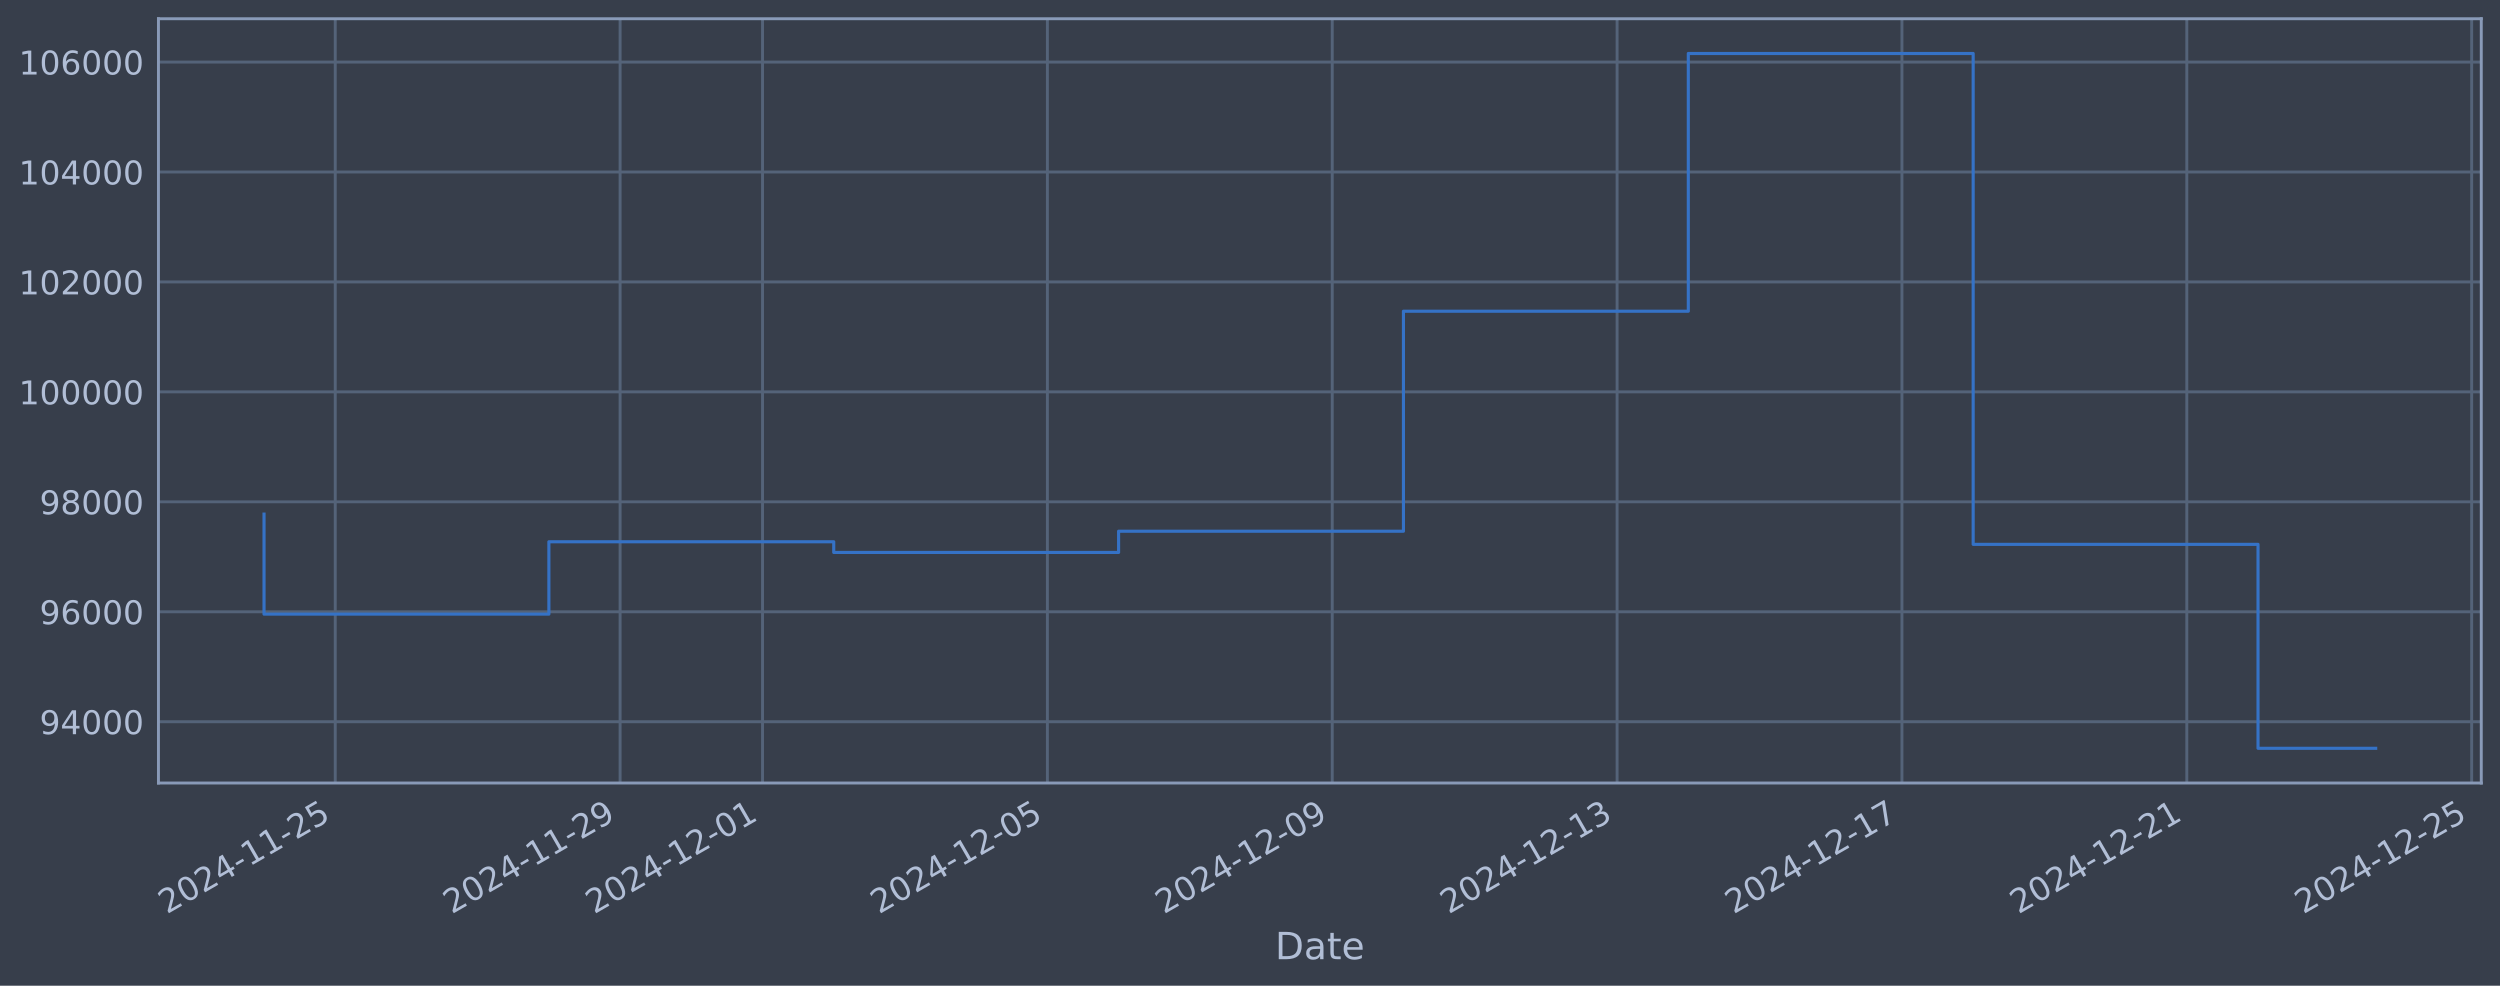
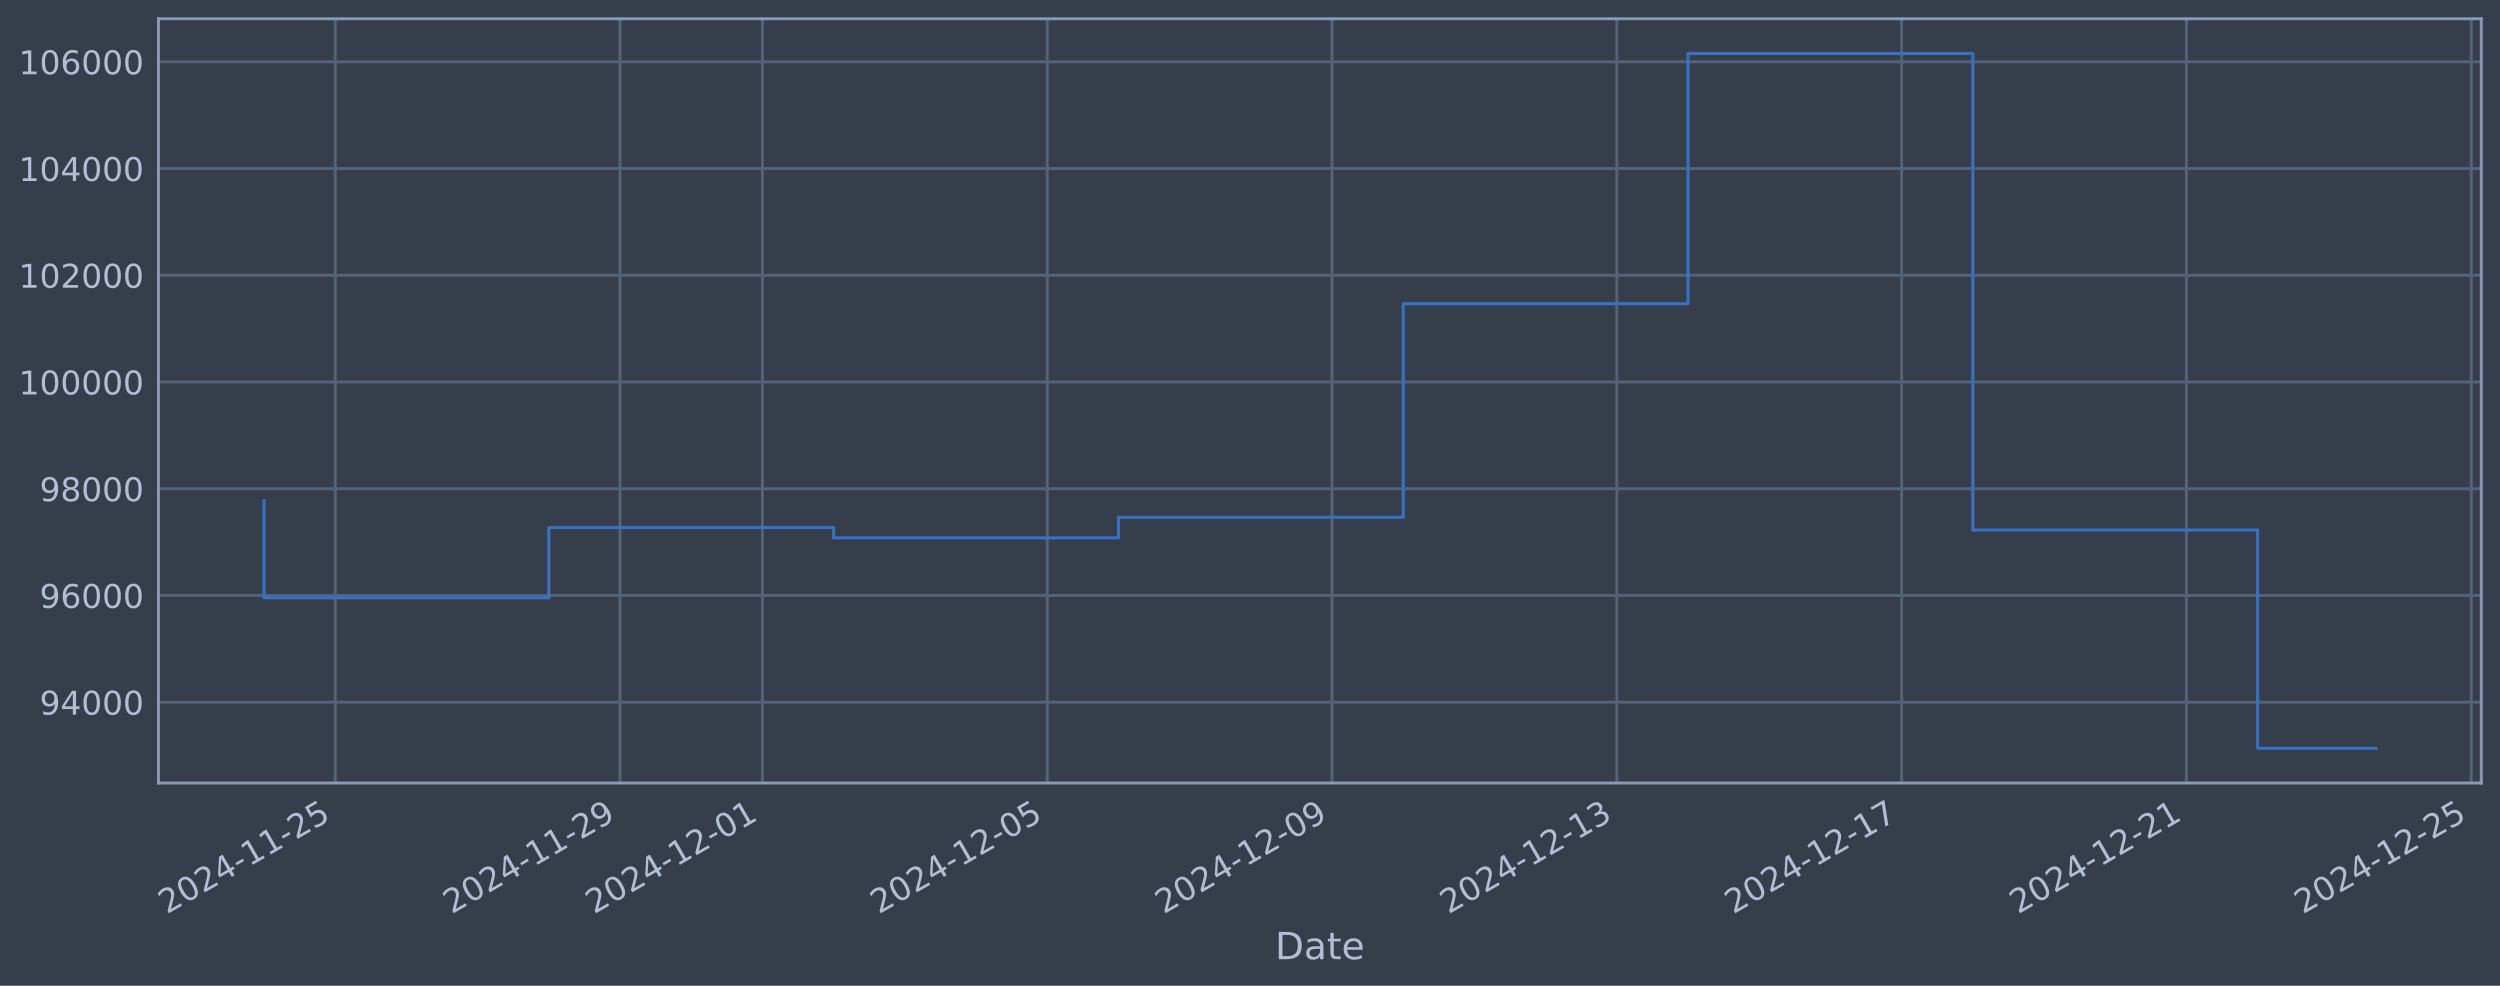
<svg xmlns="http://www.w3.org/2000/svg" xmlns:xlink="http://www.w3.org/1999/xlink" width="960.9pt" height="378.87pt" viewBox="0 0 960.9 378.87" version="1.1">
  <defs>
    <style type="text/css">*{stroke-linejoin: round; stroke-linecap: butt}</style>
  </defs>
  <g id="figure_1">
    <g id="patch_1">
      <path d="M 0 378.87  L 960.9 378.87  L 960.9 0  L 0 0  z " style="fill: #373e4b" />
    </g>
    <g id="axes_1">
      <g id="patch_2">
        <path d="M 60.901 300.96  L 953.701 300.96  L 953.701 7.2  L 60.901 7.2  z " style="fill: #373e4b" />
      </g>
      <g id="matplotlib.axis_1">
        <g id="xtick_1">
          <g id="line2d_1">
-             <path d="M 128.854 300.96  L 128.854 7.2  " clip-path="url(#pa8a6fe1f22)" style="fill: none; stroke: #546379; stroke-width: 1.12; stroke-linecap: square" />
+             <path d="M 128.849 300.96  L 128.849 7.2  " clip-path="url(#pfafc036905)" style="fill: none; stroke: #546379; stroke-width: 1.12; stroke-linecap: square" />
          </g>
          <g id="line2d_2" />
          <g id="text_1">
-             <g style="fill: #b1bed6" transform="translate(64.12857 351.4642) rotate(-30) scale(0.126 -0.126)">
+             <g style="fill: #b1bed6" transform="translate(64.12321 351.4642) rotate(-30) scale(0.126 -0.126)">
              <defs>
                <path id="DejaVuSans-32" d="M 1228 531  L 3431 531  L 3431 0  L 469 0  L 469 531  Q 828 903 1448 1529  Q 2069 2156 2228 2338  Q 2531 2678 2651 2914  Q 2772 3150 2772 3378  Q 2772 3750 2511 3984  Q 2250 4219 1831 4219  Q 1534 4219 1204 4116  Q 875 4013 500 3803  L 500 4441  Q 881 4594 1212 4672  Q 1544 4750 1819 4750  Q 2544 4750 2975 4387  Q 3406 4025 3406 3419  Q 3406 3131 3298 2873  Q 3191 2616 2906 2266  Q 2828 2175 2409 1742  Q 1991 1309 1228 531  z " transform="scale(0.015625)" />
                <path id="DejaVuSans-30" d="M 2034 4250  Q 1547 4250 1301 3770  Q 1056 3291 1056 2328  Q 1056 1369 1301 889  Q 1547 409 2034 409  Q 2525 409 2770 889  Q 3016 1369 3016 2328  Q 3016 3291 2770 3770  Q 2525 4250 2034 4250  z M 2034 4750  Q 2819 4750 3233 4129  Q 3647 3509 3647 2328  Q 3647 1150 3233 529  Q 2819 -91 2034 -91  Q 1250 -91 836 529  Q 422 1150 422 2328  Q 422 3509 836 4129  Q 1250 4750 2034 4750  z " transform="scale(0.015625)" />
                <path id="DejaVuSans-34" d="M 2419 4116  L 825 1625  L 2419 1625  L 2419 4116  z M 2253 4666  L 3047 4666  L 3047 1625  L 3713 1625  L 3713 1100  L 3047 1100  L 3047 0  L 2419 0  L 2419 1100  L 313 1100  L 313 1709  L 2253 4666  z " transform="scale(0.015625)" />
                <path id="DejaVuSans-2d" d="M 313 2009  L 1997 2009  L 1997 1497  L 313 1497  L 313 2009  z " transform="scale(0.015625)" />
                <path id="DejaVuSans-31" d="M 794 531  L 1825 531  L 1825 4091  L 703 3866  L 703 4441  L 1819 4666  L 2450 4666  L 2450 531  L 3481 531  L 3481 0  L 794 0  L 794 531  z " transform="scale(0.015625)" />
                <path id="DejaVuSans-35" d="M 691 4666  L 3169 4666  L 3169 4134  L 1269 4134  L 1269 2991  Q 1406 3038 1543 3061  Q 1681 3084 1819 3084  Q 2600 3084 3056 2656  Q 3513 2228 3513 1497  Q 3513 744 3044 326  Q 2575 -91 1722 -91  Q 1428 -91 1123 -41  Q 819 9 494 109  L 494 744  Q 775 591 1075 516  Q 1375 441 1709 441  Q 2250 441 2565 725  Q 2881 1009 2881 1497  Q 2881 1984 2565 2268  Q 2250 2553 1709 2553  Q 1456 2553 1204 2497  Q 953 2441 691 2322  L 691 4666  z " transform="scale(0.015625)" />
              </defs>
              <use xlink:href="#DejaVuSans-32" />
              <use xlink:href="#DejaVuSans-30" transform="translate(63.62305 0)" />
              <use xlink:href="#DejaVuSans-32" transform="translate(127.2461 0)" />
              <use xlink:href="#DejaVuSans-34" transform="translate(190.8691 0)" />
              <use xlink:href="#DejaVuSans-2d" transform="translate(254.4922 0)" />
              <use xlink:href="#DejaVuSans-31" transform="translate(290.5762 0)" />
              <use xlink:href="#DejaVuSans-31" transform="translate(354.1992 0)" />
              <use xlink:href="#DejaVuSans-2d" transform="translate(417.8223 0)" />
              <use xlink:href="#DejaVuSans-32" transform="translate(453.9062 0)" />
              <use xlink:href="#DejaVuSans-35" transform="translate(517.5293 0)" />
            </g>
          </g>
        </g>
        <g id="xtick_2">
          <g id="line2d_3">
-             <path d="M 238.341 300.96  L 238.341 7.2  " clip-path="url(#pa8a6fe1f22)" style="fill: none; stroke: #546379; stroke-width: 1.12; stroke-linecap: square" />
+             <path d="M 238.314 300.96  L 238.314 7.2  " clip-path="url(#pfafc036905)" style="fill: none; stroke: #546379; stroke-width: 1.12; stroke-linecap: square" />
          </g>
          <g id="line2d_4" />
          <g id="text_2">
-             <g style="fill: #b1bed6" transform="translate(173.6156 351.4642) rotate(-30) scale(0.126 -0.126)">
+             <g style="fill: #b1bed6" transform="translate(173.5888 351.4642) rotate(-30) scale(0.126 -0.126)">
              <defs>
                <path id="DejaVuSans-39" d="M 703 97  L 703 672  Q 941 559 1184 500  Q 1428 441 1663 441  Q 2288 441 2617 861  Q 2947 1281 2994 2138  Q 2813 1869 2534 1725  Q 2256 1581 1919 1581  Q 1219 1581 811 2004  Q 403 2428 403 3163  Q 403 3881 828 4315  Q 1253 4750 1959 4750  Q 2769 4750 3195 4129  Q 3622 3509 3622 2328  Q 3622 1225 3098 567  Q 2575 -91 1691 -91  Q 1453 -91 1209 -44  Q 966 3 703 97  z M 1959 2075  Q 2384 2075 2632 2365  Q 2881 2656 2881 3163  Q 2881 3666 2632 3958  Q 2384 4250 1959 4250  Q 1534 4250 1286 3958  Q 1038 3666 1038 3163  Q 1038 2656 1286 2365  Q 1534 2075 1959 2075  z " transform="scale(0.015625)" />
              </defs>
              <use xlink:href="#DejaVuSans-32" />
              <use xlink:href="#DejaVuSans-30" transform="translate(63.62305 0)" />
              <use xlink:href="#DejaVuSans-32" transform="translate(127.2461 0)" />
              <use xlink:href="#DejaVuSans-34" transform="translate(190.8691 0)" />
              <use xlink:href="#DejaVuSans-2d" transform="translate(254.4922 0)" />
              <use xlink:href="#DejaVuSans-31" transform="translate(290.5762 0)" />
              <use xlink:href="#DejaVuSans-31" transform="translate(354.1992 0)" />
              <use xlink:href="#DejaVuSans-2d" transform="translate(417.8223 0)" />
              <use xlink:href="#DejaVuSans-32" transform="translate(453.9062 0)" />
              <use xlink:href="#DejaVuSans-39" transform="translate(517.5293 0)" />
            </g>
          </g>
        </g>
        <g id="xtick_3">
          <g id="line2d_5">
-             <path d="M 293.085 300.96  L 293.085 7.2  " clip-path="url(#pa8a6fe1f22)" style="fill: none; stroke: #546379; stroke-width: 1.12; stroke-linecap: square" />
+             <path d="M 293.047 300.96  L 293.047 7.2  " clip-path="url(#pfafc036905)" style="fill: none; stroke: #546379; stroke-width: 1.12; stroke-linecap: square" />
          </g>
          <g id="line2d_6" />
          <g id="text_3">
-             <g style="fill: #b1bed6" transform="translate(228.3591 351.4642) rotate(-30) scale(0.126 -0.126)">
+             <g style="fill: #b1bed6" transform="translate(228.3216 351.4642) rotate(-30) scale(0.126 -0.126)">
              <use xlink:href="#DejaVuSans-32" />
              <use xlink:href="#DejaVuSans-30" transform="translate(63.62305 0)" />
              <use xlink:href="#DejaVuSans-32" transform="translate(127.2461 0)" />
              <use xlink:href="#DejaVuSans-34" transform="translate(190.8691 0)" />
              <use xlink:href="#DejaVuSans-2d" transform="translate(254.4922 0)" />
              <use xlink:href="#DejaVuSans-31" transform="translate(290.5762 0)" />
              <use xlink:href="#DejaVuSans-32" transform="translate(354.1992 0)" />
              <use xlink:href="#DejaVuSans-2d" transform="translate(417.8223 0)" />
              <use xlink:href="#DejaVuSans-30" transform="translate(453.9062 0)" />
              <use xlink:href="#DejaVuSans-31" transform="translate(517.5293 0)" />
            </g>
          </g>
        </g>
        <g id="xtick_4">
          <g id="line2d_7">
-             <path d="M 402.572 300.96  L 402.572 7.2  " clip-path="url(#pa8a6fe1f22)" style="fill: none; stroke: #546379; stroke-width: 1.12; stroke-linecap: square" />
+             <path d="M 402.513 300.96  L 402.513 7.2  " clip-path="url(#pfafc036905)" style="fill: none; stroke: #546379; stroke-width: 1.12; stroke-linecap: square" />
          </g>
          <g id="line2d_8" />
          <g id="text_4">
-             <g style="fill: #b1bed6" transform="translate(337.8462 351.4642) rotate(-30) scale(0.126 -0.126)">
+             <g style="fill: #b1bed6" transform="translate(337.7872 351.4642) rotate(-30) scale(0.126 -0.126)">
              <use xlink:href="#DejaVuSans-32" />
              <use xlink:href="#DejaVuSans-30" transform="translate(63.62305 0)" />
              <use xlink:href="#DejaVuSans-32" transform="translate(127.2461 0)" />
              <use xlink:href="#DejaVuSans-34" transform="translate(190.8691 0)" />
              <use xlink:href="#DejaVuSans-2d" transform="translate(254.4922 0)" />
              <use xlink:href="#DejaVuSans-31" transform="translate(290.5762 0)" />
              <use xlink:href="#DejaVuSans-32" transform="translate(354.1992 0)" />
              <use xlink:href="#DejaVuSans-2d" transform="translate(417.8223 0)" />
              <use xlink:href="#DejaVuSans-30" transform="translate(453.9062 0)" />
              <use xlink:href="#DejaVuSans-35" transform="translate(517.5293 0)" />
            </g>
          </g>
        </g>
        <g id="xtick_5">
          <g id="line2d_9">
-             <path d="M 512.059 300.96  L 512.059 7.2  " clip-path="url(#pa8a6fe1f22)" style="fill: none; stroke: #546379; stroke-width: 1.12; stroke-linecap: square" />
+             <path d="M 511.978 300.96  L 511.978 7.2  " clip-path="url(#pfafc036905)" style="fill: none; stroke: #546379; stroke-width: 1.12; stroke-linecap: square" />
          </g>
          <g id="line2d_10" />
          <g id="text_5">
-             <g style="fill: #b1bed6" transform="translate(447.3332 351.4642) rotate(-30) scale(0.126 -0.126)">
+             <g style="fill: #b1bed6" transform="translate(447.2528 351.4642) rotate(-30) scale(0.126 -0.126)">
              <use xlink:href="#DejaVuSans-32" />
              <use xlink:href="#DejaVuSans-30" transform="translate(63.62305 0)" />
              <use xlink:href="#DejaVuSans-32" transform="translate(127.2461 0)" />
              <use xlink:href="#DejaVuSans-34" transform="translate(190.8691 0)" />
              <use xlink:href="#DejaVuSans-2d" transform="translate(254.4922 0)" />
              <use xlink:href="#DejaVuSans-31" transform="translate(290.5762 0)" />
              <use xlink:href="#DejaVuSans-32" transform="translate(354.1992 0)" />
              <use xlink:href="#DejaVuSans-2d" transform="translate(417.8223 0)" />
              <use xlink:href="#DejaVuSans-30" transform="translate(453.9062 0)" />
              <use xlink:href="#DejaVuSans-39" transform="translate(517.5293 0)" />
            </g>
          </g>
        </g>
        <g id="xtick_6">
          <g id="line2d_11">
-             <path d="M 621.546 300.96  L 621.546 7.2  " clip-path="url(#pa8a6fe1f22)" style="fill: none; stroke: #546379; stroke-width: 1.12; stroke-linecap: square" />
+             <path d="M 621.444 300.96  L 621.444 7.2  " clip-path="url(#pfafc036905)" style="fill: none; stroke: #546379; stroke-width: 1.12; stroke-linecap: square" />
          </g>
          <g id="line2d_12" />
          <g id="text_6">
-             <g style="fill: #b1bed6" transform="translate(556.8203 351.4642) rotate(-30) scale(0.126 -0.126)">
+             <g style="fill: #b1bed6" transform="translate(556.7184 351.4642) rotate(-30) scale(0.126 -0.126)">
              <defs>
                <path id="DejaVuSans-33" d="M 2597 2516  Q 3050 2419 3304 2112  Q 3559 1806 3559 1356  Q 3559 666 3084 287  Q 2609 -91 1734 -91  Q 1441 -91 1130 -33  Q 819 25 488 141  L 488 750  Q 750 597 1062 519  Q 1375 441 1716 441  Q 2309 441 2620 675  Q 2931 909 2931 1356  Q 2931 1769 2642 2001  Q 2353 2234 1838 2234  L 1294 2234  L 1294 2753  L 1863 2753  Q 2328 2753 2575 2939  Q 2822 3125 2822 3475  Q 2822 3834 2567 4026  Q 2313 4219 1838 4219  Q 1578 4219 1281 4162  Q 984 4106 628 3988  L 628 4550  Q 988 4650 1302 4700  Q 1616 4750 1894 4750  Q 2613 4750 3031 4423  Q 3450 4097 3450 3541  Q 3450 3153 3228 2886  Q 3006 2619 2597 2516  z " transform="scale(0.015625)" />
              </defs>
              <use xlink:href="#DejaVuSans-32" />
              <use xlink:href="#DejaVuSans-30" transform="translate(63.62305 0)" />
              <use xlink:href="#DejaVuSans-32" transform="translate(127.2461 0)" />
              <use xlink:href="#DejaVuSans-34" transform="translate(190.8691 0)" />
              <use xlink:href="#DejaVuSans-2d" transform="translate(254.4922 0)" />
              <use xlink:href="#DejaVuSans-31" transform="translate(290.5762 0)" />
              <use xlink:href="#DejaVuSans-32" transform="translate(354.1992 0)" />
              <use xlink:href="#DejaVuSans-2d" transform="translate(417.8223 0)" />
              <use xlink:href="#DejaVuSans-31" transform="translate(453.9062 0)" />
              <use xlink:href="#DejaVuSans-33" transform="translate(517.5293 0)" />
            </g>
          </g>
        </g>
        <g id="xtick_7">
          <g id="line2d_13">
-             <path d="M 731.033 300.96  L 731.033 7.2  " clip-path="url(#pa8a6fe1f22)" style="fill: none; stroke: #546379; stroke-width: 1.12; stroke-linecap: square" />
+             <path d="M 730.909 300.96  L 730.909 7.2  " clip-path="url(#pfafc036905)" style="fill: none; stroke: #546379; stroke-width: 1.12; stroke-linecap: square" />
          </g>
          <g id="line2d_14" />
          <g id="text_7">
-             <g style="fill: #b1bed6" transform="translate(666.3073 351.4642) rotate(-30) scale(0.126 -0.126)">
+             <g style="fill: #b1bed6" transform="translate(666.184 351.4642) rotate(-30) scale(0.126 -0.126)">
              <defs>
                <path id="DejaVuSans-37" d="M 525 4666  L 3525 4666  L 3525 4397  L 1831 0  L 1172 0  L 2766 4134  L 525 4134  L 525 4666  z " transform="scale(0.015625)" />
              </defs>
              <use xlink:href="#DejaVuSans-32" />
              <use xlink:href="#DejaVuSans-30" transform="translate(63.62305 0)" />
              <use xlink:href="#DejaVuSans-32" transform="translate(127.2461 0)" />
              <use xlink:href="#DejaVuSans-34" transform="translate(190.8691 0)" />
              <use xlink:href="#DejaVuSans-2d" transform="translate(254.4922 0)" />
              <use xlink:href="#DejaVuSans-31" transform="translate(290.5762 0)" />
              <use xlink:href="#DejaVuSans-32" transform="translate(354.1992 0)" />
              <use xlink:href="#DejaVuSans-2d" transform="translate(417.8223 0)" />
              <use xlink:href="#DejaVuSans-31" transform="translate(453.9062 0)" />
              <use xlink:href="#DejaVuSans-37" transform="translate(517.5293 0)" />
            </g>
          </g>
        </g>
        <g id="xtick_8">
          <g id="line2d_15">
-             <path d="M 840.52 300.96  L 840.52 7.2  " clip-path="url(#pa8a6fe1f22)" style="fill: none; stroke: #546379; stroke-width: 1.12; stroke-linecap: square" />
+             <path d="M 840.375 300.96  L 840.375 7.2  " clip-path="url(#pfafc036905)" style="fill: none; stroke: #546379; stroke-width: 1.12; stroke-linecap: square" />
          </g>
          <g id="line2d_16" />
          <g id="text_8">
-             <g style="fill: #b1bed6" transform="translate(775.7943 351.4642) rotate(-30) scale(0.126 -0.126)">
+             <g style="fill: #b1bed6" transform="translate(775.6495 351.4642) rotate(-30) scale(0.126 -0.126)">
              <use xlink:href="#DejaVuSans-32" />
              <use xlink:href="#DejaVuSans-30" transform="translate(63.62305 0)" />
              <use xlink:href="#DejaVuSans-32" transform="translate(127.2461 0)" />
              <use xlink:href="#DejaVuSans-34" transform="translate(190.8691 0)" />
              <use xlink:href="#DejaVuSans-2d" transform="translate(254.4922 0)" />
              <use xlink:href="#DejaVuSans-31" transform="translate(290.5762 0)" />
              <use xlink:href="#DejaVuSans-32" transform="translate(354.1992 0)" />
              <use xlink:href="#DejaVuSans-2d" transform="translate(417.8223 0)" />
              <use xlink:href="#DejaVuSans-32" transform="translate(453.9062 0)" />
              <use xlink:href="#DejaVuSans-31" transform="translate(517.5293 0)" />
            </g>
          </g>
        </g>
        <g id="xtick_9">
          <g id="line2d_17">
-             <path d="M 950.007 300.96  L 950.007 7.2  " clip-path="url(#pa8a6fe1f22)" style="fill: none; stroke: #546379; stroke-width: 1.12; stroke-linecap: square" />
+             <path d="M 949.841 300.96  L 949.841 7.2  " clip-path="url(#pfafc036905)" style="fill: none; stroke: #546379; stroke-width: 1.12; stroke-linecap: square" />
          </g>
          <g id="line2d_18" />
          <g id="text_9">
-             <g style="fill: #b1bed6" transform="translate(885.2814 351.4642) rotate(-30) scale(0.126 -0.126)">
+             <g style="fill: #b1bed6" transform="translate(885.1151 351.4642) rotate(-30) scale(0.126 -0.126)">
              <use xlink:href="#DejaVuSans-32" />
              <use xlink:href="#DejaVuSans-30" transform="translate(63.62305 0)" />
              <use xlink:href="#DejaVuSans-32" transform="translate(127.2461 0)" />
              <use xlink:href="#DejaVuSans-34" transform="translate(190.8691 0)" />
              <use xlink:href="#DejaVuSans-2d" transform="translate(254.4922 0)" />
              <use xlink:href="#DejaVuSans-31" transform="translate(290.5762 0)" />
              <use xlink:href="#DejaVuSans-32" transform="translate(354.1992 0)" />
              <use xlink:href="#DejaVuSans-2d" transform="translate(417.8223 0)" />
              <use xlink:href="#DejaVuSans-32" transform="translate(453.9062 0)" />
              <use xlink:href="#DejaVuSans-35" transform="translate(517.5293 0)" />
            </g>
          </g>
        </g>
        <g id="text_10">
          <g style="fill: #b1bed6" transform="translate(490.0914 368.6753) scale(0.144 -0.144)">
            <defs>
              <path id="DejaVuSans-44" d="M 1259 4147  L 1259 519  L 2022 519  Q 2988 519 3436 956  Q 3884 1394 3884 2338  Q 3884 3275 3436 3711  Q 2988 4147 2022 4147  L 1259 4147  z M 628 4666  L 1925 4666  Q 3281 4666 3915 4102  Q 4550 3538 4550 2338  Q 4550 1131 3912 565  Q 3275 0 1925 0  L 628 0  L 628 4666  z " transform="scale(0.015625)" />
              <path id="DejaVuSans-61" d="M 2194 1759  Q 1497 1759 1228 1600  Q 959 1441 959 1056  Q 959 750 1161 570  Q 1363 391 1709 391  Q 2188 391 2477 730  Q 2766 1069 2766 1631  L 2766 1759  L 2194 1759  z M 3341 1997  L 3341 0  L 2766 0  L 2766 531  Q 2569 213 2275 61  Q 1981 -91 1556 -91  Q 1019 -91 701 211  Q 384 513 384 1019  Q 384 1609 779 1909  Q 1175 2209 1959 2209  L 2766 2209  L 2766 2266  Q 2766 2663 2505 2880  Q 2244 3097 1772 3097  Q 1472 3097 1187 3025  Q 903 2953 641 2809  L 641 3341  Q 956 3463 1253 3523  Q 1550 3584 1831 3584  Q 2591 3584 2966 3190  Q 3341 2797 3341 1997  z " transform="scale(0.015625)" />
              <path id="DejaVuSans-74" d="M 1172 4494  L 1172 3500  L 2356 3500  L 2356 3053  L 1172 3053  L 1172 1153  Q 1172 725 1289 603  Q 1406 481 1766 481  L 2356 481  L 2356 0  L 1766 0  Q 1100 0 847 248  Q 594 497 594 1153  L 594 3053  L 172 3053  L 172 3500  L 594 3500  L 594 4494  L 1172 4494  z " transform="scale(0.015625)" />
              <path id="DejaVuSans-65" d="M 3597 1894  L 3597 1613  L 953 1613  Q 991 1019 1311 708  Q 1631 397 2203 397  Q 2534 397 2845 478  Q 3156 559 3463 722  L 3463 178  Q 3153 47 2828 -22  Q 2503 -91 2169 -91  Q 1331 -91 842 396  Q 353 884 353 1716  Q 353 2575 817 3079  Q 1281 3584 2069 3584  Q 2775 3584 3186 3129  Q 3597 2675 3597 1894  z M 3022 2063  Q 3016 2534 2758 2815  Q 2500 3097 2075 3097  Q 1594 3097 1305 2825  Q 1016 2553 972 2059  L 3022 2063  z " transform="scale(0.015625)" />
            </defs>
            <use xlink:href="#DejaVuSans-44" />
            <use xlink:href="#DejaVuSans-61" transform="translate(77.00195 0)" />
            <use xlink:href="#DejaVuSans-74" transform="translate(138.2812 0)" />
            <use xlink:href="#DejaVuSans-65" transform="translate(177.4902 0)" />
          </g>
        </g>
      </g>
      <g id="matplotlib.axis_2">
        <g id="ytick_1">
          <g id="line2d_19">
-             <path d="M 60.901 277.4  L 953.701 277.4  " clip-path="url(#pa8a6fe1f22)" style="fill: none; stroke: #546379; stroke-width: 1.12; stroke-linecap: square" />
+             <path d="M 60.901 269.905  L 953.701 269.905  " clip-path="url(#pfafc036905)" style="fill: none; stroke: #546379; stroke-width: 1.12; stroke-linecap: square" />
          </g>
          <g id="line2d_20" />
          <g id="text_11">
-             <g style="fill: #b1bed6" transform="translate(15.21675 282.187) scale(0.126 -0.126)">
+             <g style="fill: #b1bed6" transform="translate(15.21675 274.6915) scale(0.126 -0.126)">
              <use xlink:href="#DejaVuSans-39" />
              <use xlink:href="#DejaVuSans-34" transform="translate(63.62305 0)" />
              <use xlink:href="#DejaVuSans-30" transform="translate(127.2461 0)" />
              <use xlink:href="#DejaVuSans-30" transform="translate(190.8691 0)" />
              <use xlink:href="#DejaVuSans-30" transform="translate(254.4922 0)" />
            </g>
          </g>
        </g>
        <g id="ytick_2">
          <g id="line2d_21">
-             <path d="M 60.901 235.142  L 953.701 235.142  " clip-path="url(#pa8a6fe1f22)" style="fill: none; stroke: #546379; stroke-width: 1.12; stroke-linecap: square" />
+             <path d="M 60.901 228.879  L 953.701 228.879  " clip-path="url(#pfafc036905)" style="fill: none; stroke: #546379; stroke-width: 1.12; stroke-linecap: square" />
          </g>
          <g id="line2d_22" />
          <g id="text_12">
-             <g style="fill: #b1bed6" transform="translate(15.21675 239.9285) scale(0.126 -0.126)">
+             <g style="fill: #b1bed6" transform="translate(15.21675 233.6662) scale(0.126 -0.126)">
              <defs>
                <path id="DejaVuSans-36" d="M 2113 2584  Q 1688 2584 1439 2293  Q 1191 2003 1191 1497  Q 1191 994 1439 701  Q 1688 409 2113 409  Q 2538 409 2786 701  Q 3034 994 3034 1497  Q 3034 2003 2786 2293  Q 2538 2584 2113 2584  z M 3366 4563  L 3366 3988  Q 3128 4100 2886 4159  Q 2644 4219 2406 4219  Q 1781 4219 1451 3797  Q 1122 3375 1075 2522  Q 1259 2794 1537 2939  Q 1816 3084 2150 3084  Q 2853 3084 3261 2657  Q 3669 2231 3669 1497  Q 3669 778 3244 343  Q 2819 -91 2113 -91  Q 1303 -91 875 529  Q 447 1150 447 2328  Q 447 3434 972 4092  Q 1497 4750 2381 4750  Q 2619 4750 2861 4703  Q 3103 4656 3366 4563  z " transform="scale(0.015625)" />
              </defs>
              <use xlink:href="#DejaVuSans-39" />
              <use xlink:href="#DejaVuSans-36" transform="translate(63.62305 0)" />
              <use xlink:href="#DejaVuSans-30" transform="translate(127.2461 0)" />
              <use xlink:href="#DejaVuSans-30" transform="translate(190.8691 0)" />
              <use xlink:href="#DejaVuSans-30" transform="translate(254.4922 0)" />
            </g>
          </g>
        </g>
        <g id="ytick_3">
          <g id="line2d_23">
-             <path d="M 60.901 192.883  L 953.701 192.883  " clip-path="url(#pa8a6fe1f22)" style="fill: none; stroke: #546379; stroke-width: 1.12; stroke-linecap: square" />
+             <path d="M 60.901 187.854  L 953.701 187.854  " clip-path="url(#pfafc036905)" style="fill: none; stroke: #546379; stroke-width: 1.12; stroke-linecap: square" />
          </g>
          <g id="line2d_24" />
          <g id="text_13">
-             <g style="fill: #b1bed6" transform="translate(15.21675 197.6701) scale(0.126 -0.126)">
+             <g style="fill: #b1bed6" transform="translate(15.21675 192.641) scale(0.126 -0.126)">
              <defs>
                <path id="DejaVuSans-38" d="M 2034 2216  Q 1584 2216 1326 1975  Q 1069 1734 1069 1313  Q 1069 891 1326 650  Q 1584 409 2034 409  Q 2484 409 2743 651  Q 3003 894 3003 1313  Q 3003 1734 2745 1975  Q 2488 2216 2034 2216  z M 1403 2484  Q 997 2584 770 2862  Q 544 3141 544 3541  Q 544 4100 942 4425  Q 1341 4750 2034 4750  Q 2731 4750 3128 4425  Q 3525 4100 3525 3541  Q 3525 3141 3298 2862  Q 3072 2584 2669 2484  Q 3125 2378 3379 2068  Q 3634 1759 3634 1313  Q 3634 634 3220 271  Q 2806 -91 2034 -91  Q 1263 -91 848 271  Q 434 634 434 1313  Q 434 1759 690 2068  Q 947 2378 1403 2484  z M 1172 3481  Q 1172 3119 1398 2916  Q 1625 2713 2034 2713  Q 2441 2713 2670 2916  Q 2900 3119 2900 3481  Q 2900 3844 2670 4047  Q 2441 4250 2034 4250  Q 1625 4250 1398 4047  Q 1172 3844 1172 3481  z " transform="scale(0.015625)" />
              </defs>
              <use xlink:href="#DejaVuSans-39" />
              <use xlink:href="#DejaVuSans-38" transform="translate(63.62305 0)" />
              <use xlink:href="#DejaVuSans-30" transform="translate(127.2461 0)" />
              <use xlink:href="#DejaVuSans-30" transform="translate(190.8691 0)" />
              <use xlink:href="#DejaVuSans-30" transform="translate(254.4922 0)" />
            </g>
          </g>
        </g>
        <g id="ytick_4">
          <g id="line2d_25">
-             <path d="M 60.901 150.625  L 953.701 150.625  " clip-path="url(#pa8a6fe1f22)" style="fill: none; stroke: #546379; stroke-width: 1.12; stroke-linecap: square" />
+             <path d="M 60.901 146.829  L 953.701 146.829  " clip-path="url(#pfafc036905)" style="fill: none; stroke: #546379; stroke-width: 1.12; stroke-linecap: square" />
          </g>
          <g id="line2d_26" />
          <g id="text_14">
-             <g style="fill: #b1bed6" transform="translate(7.2 155.4116) scale(0.126 -0.126)">
+             <g style="fill: #b1bed6" transform="translate(7.2 151.6157) scale(0.126 -0.126)">
              <use xlink:href="#DejaVuSans-31" />
              <use xlink:href="#DejaVuSans-30" transform="translate(63.62305 0)" />
              <use xlink:href="#DejaVuSans-30" transform="translate(127.2461 0)" />
              <use xlink:href="#DejaVuSans-30" transform="translate(190.8691 0)" />
              <use xlink:href="#DejaVuSans-30" transform="translate(254.4922 0)" />
              <use xlink:href="#DejaVuSans-30" transform="translate(318.1152 0)" />
            </g>
          </g>
        </g>
        <g id="ytick_5">
          <g id="line2d_27">
-             <path d="M 60.901 108.366  L 953.701 108.366  " clip-path="url(#pa8a6fe1f22)" style="fill: none; stroke: #546379; stroke-width: 1.12; stroke-linecap: square" />
+             <path d="M 60.901 105.803  L 953.701 105.803  " clip-path="url(#pfafc036905)" style="fill: none; stroke: #546379; stroke-width: 1.12; stroke-linecap: square" />
          </g>
          <g id="line2d_28" />
          <g id="text_15">
-             <g style="fill: #b1bed6" transform="translate(7.2 113.1531) scale(0.126 -0.126)">
+             <g style="fill: #b1bed6" transform="translate(7.2 110.5905) scale(0.126 -0.126)">
              <use xlink:href="#DejaVuSans-31" />
              <use xlink:href="#DejaVuSans-30" transform="translate(63.62305 0)" />
              <use xlink:href="#DejaVuSans-32" transform="translate(127.2461 0)" />
              <use xlink:href="#DejaVuSans-30" transform="translate(190.8691 0)" />
              <use xlink:href="#DejaVuSans-30" transform="translate(254.4922 0)" />
              <use xlink:href="#DejaVuSans-30" transform="translate(318.1152 0)" />
            </g>
          </g>
        </g>
        <g id="ytick_6">
          <g id="line2d_29">
-             <path d="M 60.901 66.108  L 953.701 66.108  " clip-path="url(#pa8a6fe1f22)" style="fill: none; stroke: #546379; stroke-width: 1.12; stroke-linecap: square" />
+             <path d="M 60.901 64.778  L 953.701 64.778  " clip-path="url(#pfafc036905)" style="fill: none; stroke: #546379; stroke-width: 1.12; stroke-linecap: square" />
          </g>
          <g id="line2d_30" />
          <g id="text_16">
-             <g style="fill: #b1bed6" transform="translate(7.2 70.8946) scale(0.126 -0.126)">
+             <g style="fill: #b1bed6" transform="translate(7.2 69.56518) scale(0.126 -0.126)">
              <use xlink:href="#DejaVuSans-31" />
              <use xlink:href="#DejaVuSans-30" transform="translate(63.62305 0)" />
              <use xlink:href="#DejaVuSans-34" transform="translate(127.2461 0)" />
              <use xlink:href="#DejaVuSans-30" transform="translate(190.8691 0)" />
              <use xlink:href="#DejaVuSans-30" transform="translate(254.4922 0)" />
              <use xlink:href="#DejaVuSans-30" transform="translate(318.1152 0)" />
            </g>
          </g>
        </g>
        <g id="ytick_7">
          <g id="line2d_31">
-             <path d="M 60.901 23.849  L 953.701 23.849  " clip-path="url(#pa8a6fe1f22)" style="fill: none; stroke: #546379; stroke-width: 1.12; stroke-linecap: square" />
+             <path d="M 60.901 23.753  L 953.701 23.753  " clip-path="url(#pfafc036905)" style="fill: none; stroke: #546379; stroke-width: 1.12; stroke-linecap: square" />
          </g>
          <g id="line2d_32" />
          <g id="text_17">
-             <g style="fill: #b1bed6" transform="translate(7.2 28.63612) scale(0.126 -0.126)">
+             <g style="fill: #b1bed6" transform="translate(7.2 28.53992) scale(0.126 -0.126)">
              <use xlink:href="#DejaVuSans-31" />
              <use xlink:href="#DejaVuSans-30" transform="translate(63.62305 0)" />
              <use xlink:href="#DejaVuSans-36" transform="translate(127.2461 0)" />
              <use xlink:href="#DejaVuSans-30" transform="translate(190.8691 0)" />
              <use xlink:href="#DejaVuSans-30" transform="translate(254.4922 0)" />
              <use xlink:href="#DejaVuSans-30" transform="translate(318.1152 0)" />
            </g>
          </g>
        </g>
      </g>
      <g id="line2d_33">
-         <path d="M 101.482 197.596  L 101.482 236.05  L 210.969 236.05  L 210.969 208.231  L 320.456 208.231  L 320.456 212.332  L 429.943 212.332  L 429.943 204.176  L 539.43 204.176  L 539.43 119.617  L 648.918 119.617  L 648.918 20.553  L 758.405 20.553  L 758.405 209.226  L 867.892 209.226  L 867.892 287.607  L 913.119 287.607  " clip-path="url(#pa8a6fe1f22)" style="fill: none; stroke: #3572c6; stroke-width: 1.2; stroke-linecap: square" />
+         <path d="M 101.482 192.43  L 101.482 229.761  L 210.948 229.761  L 210.948 202.754  L 320.414 202.754  L 320.414 206.735  L 429.879 206.735  L 429.879 198.817  L 539.345 198.817  L 539.345 116.726  L 648.81 116.726  L 648.81 20.553  L 758.276 20.553  L 758.276 203.72  L 867.741 203.72  L 867.741 287.607  L 913.119 287.607  " clip-path="url(#pfafc036905)" style="fill: none; stroke: #3572c6; stroke-width: 1.2; stroke-linecap: square" />
      </g>
      <g id="patch_3">
        <path d="M 60.901 300.96  L 60.901 7.2  " style="fill: none; stroke: #899ab8; stroke-width: 1.12; stroke-linejoin: miter; stroke-linecap: square" />
      </g>
      <g id="patch_4">
        <path d="M 953.701 300.96  L 953.701 7.2  " style="fill: none; stroke: #899ab8; stroke-width: 1.12; stroke-linejoin: miter; stroke-linecap: square" />
      </g>
      <g id="patch_5">
        <path d="M 60.901 300.96  L 953.701 300.96  " style="fill: none; stroke: #899ab8; stroke-width: 1.12; stroke-linejoin: miter; stroke-linecap: square" />
      </g>
      <g id="patch_6">
        <path d="M 60.901 7.2  L 953.701 7.2  " style="fill: none; stroke: #899ab8; stroke-width: 1.12; stroke-linejoin: miter; stroke-linecap: square" />
      </g>
    </g>
  </g>
  <defs>
-     <clipPath id="pa8a6fe1f22">
+     <clipPath id="pfafc036905">
      <rect x="60.901" y="7.2" width="892.8" height="293.76" />
    </clipPath>
  </defs>
</svg>
